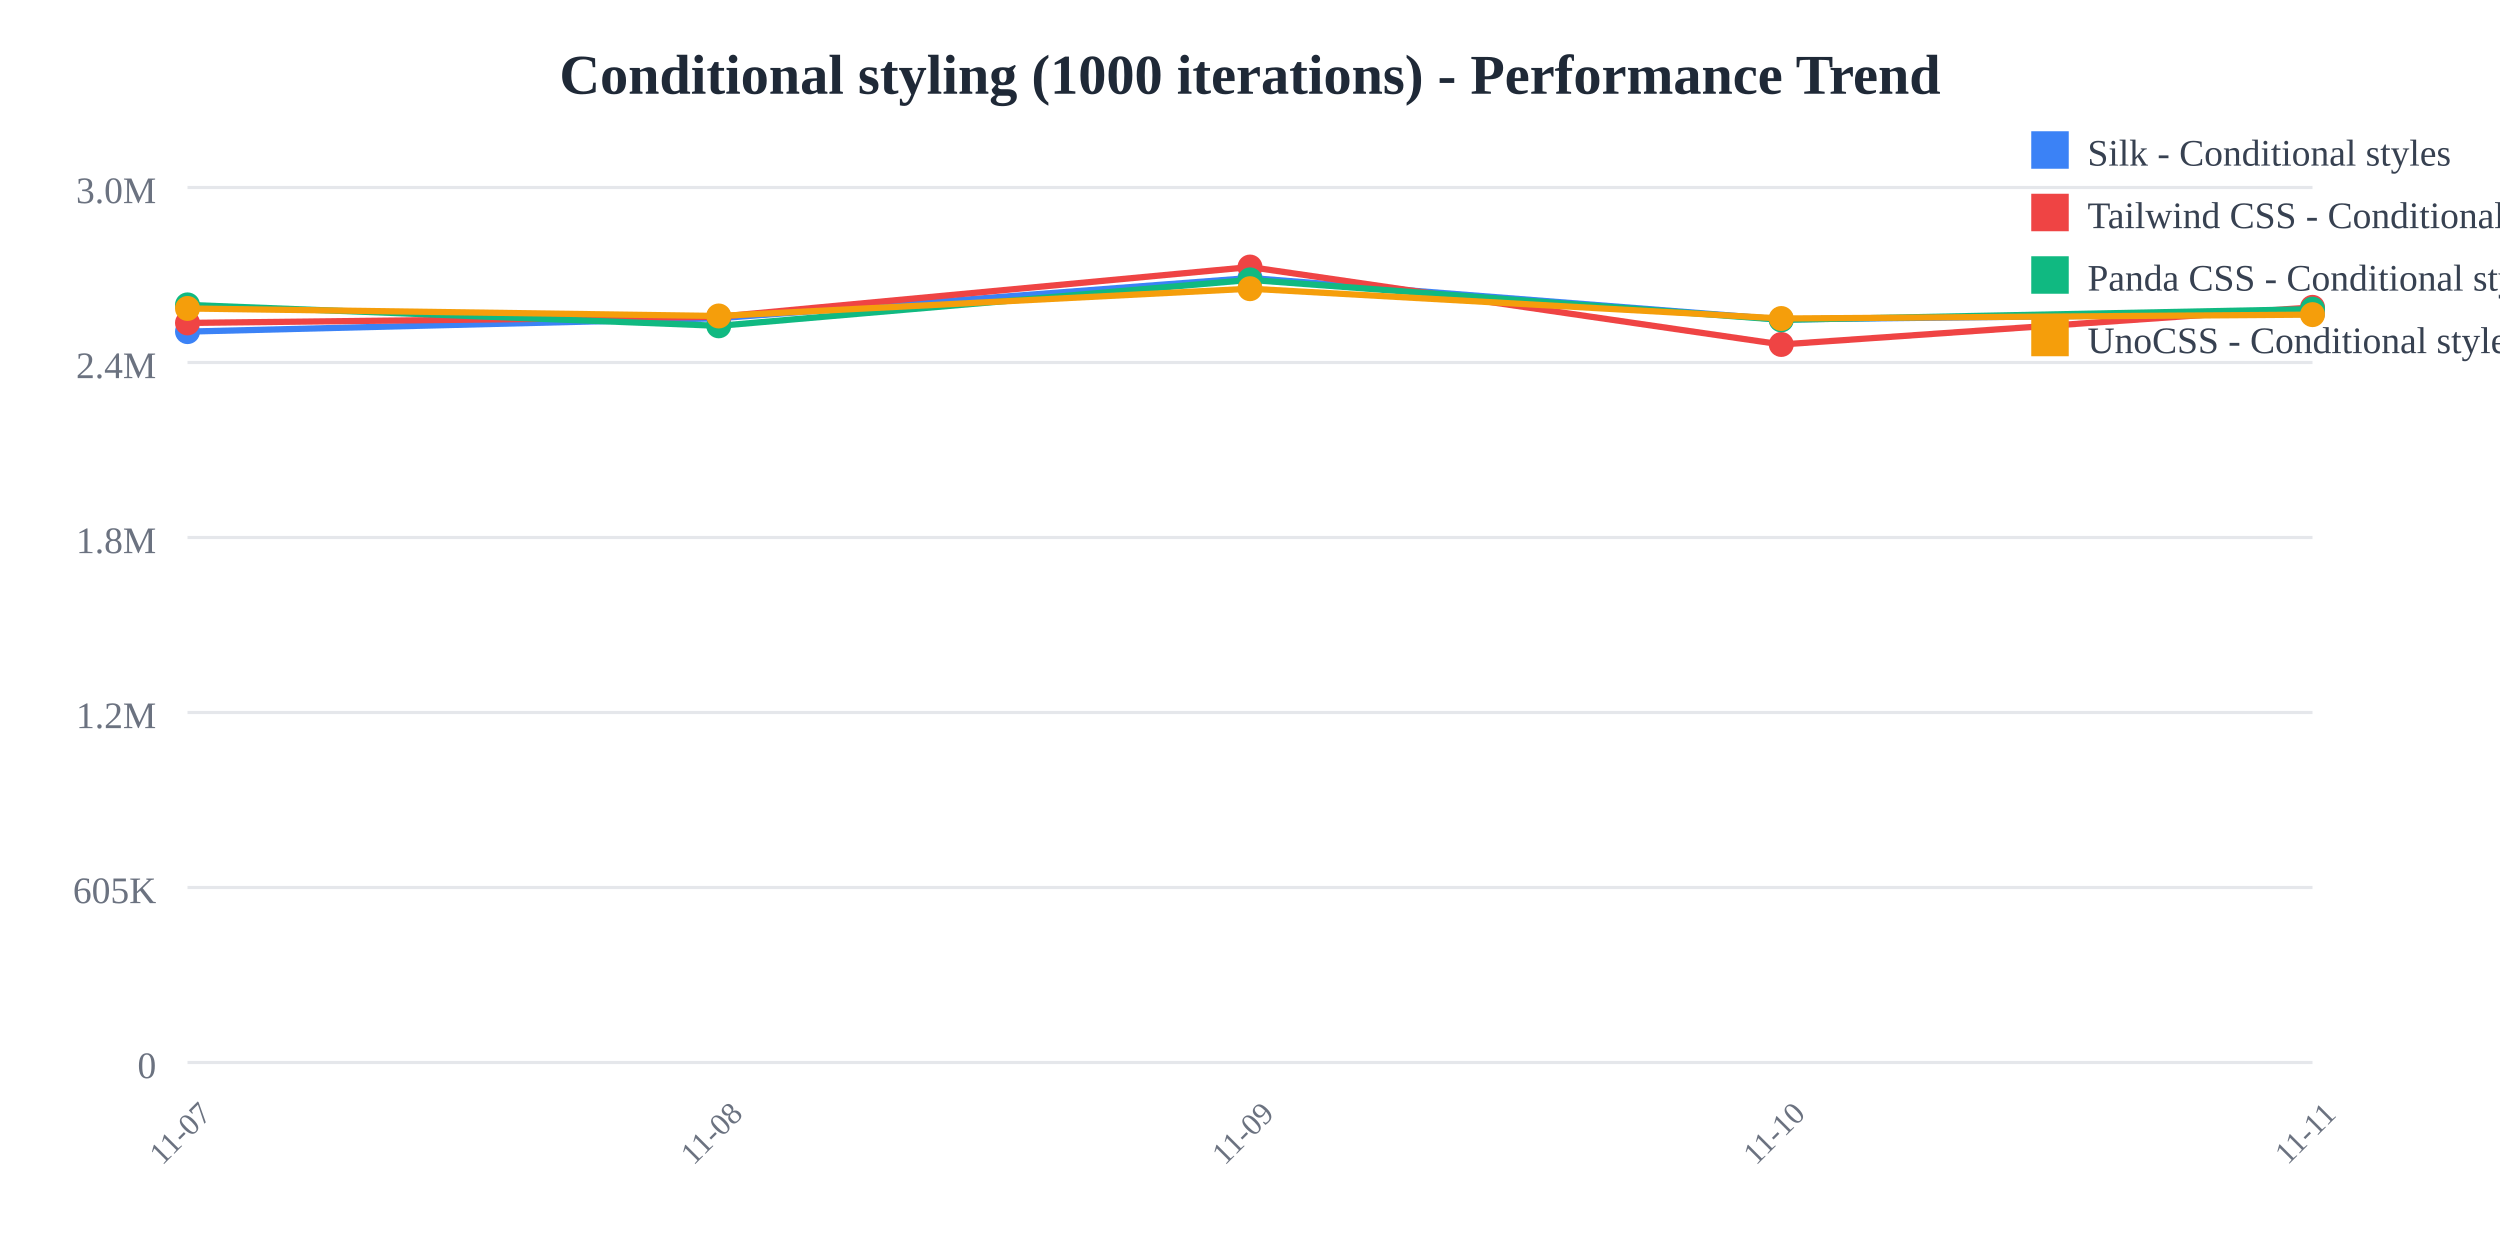
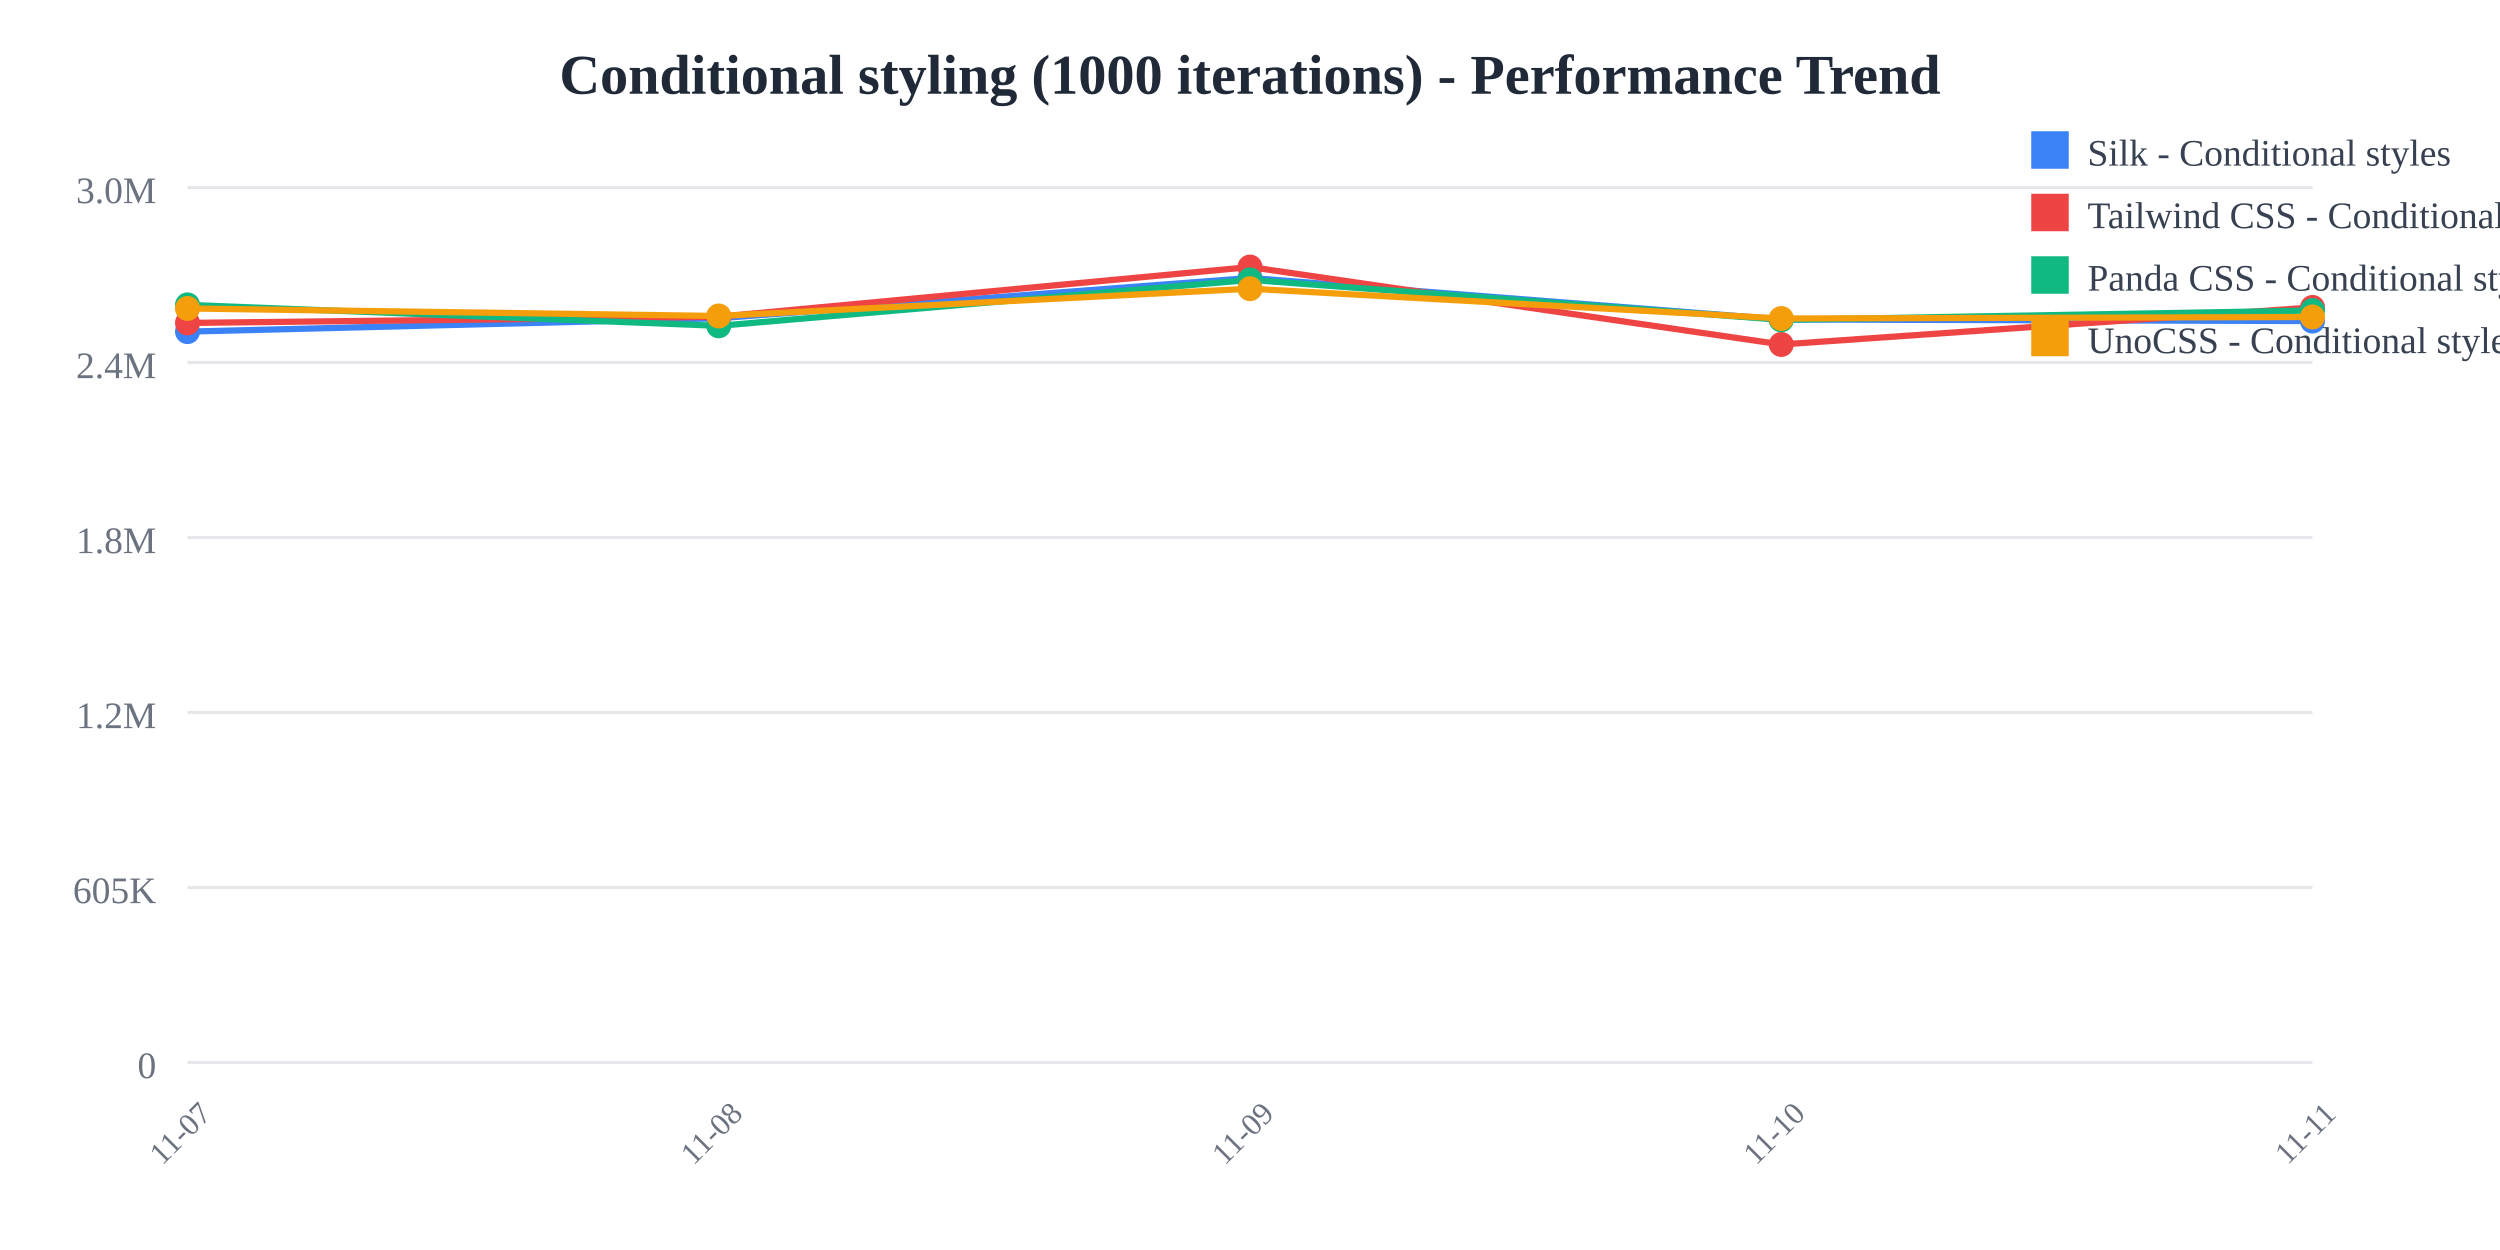
<svg xmlns="http://www.w3.org/2000/svg" width="800" height="400">
  <rect width="800" height="400" fill="white" />
  <text x="400" y="30" text-anchor="middle" font-size="18" font-weight="bold" fill="#1f2937">
    Conditional styling (1000 iterations) - Performance Trend
  </text>
  <line x1="60" y1="60" x2="740" y2="60" stroke="#e5e7eb" stroke-width="1" />
  <text x="50" y="65" text-anchor="end" font-size="12" fill="#6b7280">
    3.0M
  </text>
  <line x1="60" y1="116" x2="740" y2="116" stroke="#e5e7eb" stroke-width="1" />
  <text x="50" y="121" text-anchor="end" font-size="12" fill="#6b7280">
    2.4M
  </text>
  <line x1="60" y1="172" x2="740" y2="172" stroke="#e5e7eb" stroke-width="1" />
  <text x="50" y="177" text-anchor="end" font-size="12" fill="#6b7280">
    1.8M
  </text>
  <line x1="60" y1="228" x2="740" y2="228" stroke="#e5e7eb" stroke-width="1" />
  <text x="50" y="233" text-anchor="end" font-size="12" fill="#6b7280">
    1.2M
  </text>
  <line x1="60" y1="284" x2="740" y2="284" stroke="#e5e7eb" stroke-width="1" />
  <text x="50" y="289" text-anchor="end" font-size="12" fill="#6b7280">
    605K
  </text>
  <line x1="60" y1="340" x2="740" y2="340" stroke="#e5e7eb" stroke-width="1" />
  <text x="50" y="345" text-anchor="end" font-size="12" fill="#6b7280">
    0
  </text>
  <text x="60" y="365" text-anchor="middle" font-size="10" fill="#6b7280" transform="rotate(-45, 60, 365)">
    11-07
  </text>
  <text x="230" y="365" text-anchor="middle" font-size="10" fill="#6b7280" transform="rotate(-45, 230, 365)">
    11-08
  </text>
  <text x="400" y="365" text-anchor="middle" font-size="10" fill="#6b7280" transform="rotate(-45, 400, 365)">
    11-09
  </text>
  <text x="570" y="365" text-anchor="middle" font-size="10" fill="#6b7280" transform="rotate(-45, 570, 365)">
    11-10
  </text>
  <text x="740" y="365" text-anchor="middle" font-size="10" fill="#6b7280" transform="rotate(-45, 740, 365)">
    11-11
  </text>
-   <polyline points="60,106.118 230,101.844 400,88.955 570,102.231 740,100.251" fill="none" stroke="#3b82f6" stroke-width="2" />
+   <polyline points="60,106.118 230,101.844 400,88.955 570,102.231 740,102.745" fill="none" stroke="#3b82f6" stroke-width="2" />
  <circle cx="60" cy="106.118" r="4" fill="#3b82f6" />
  <circle cx="230" cy="101.844" r="4" fill="#3b82f6" />
  <circle cx="400" cy="88.955" r="4" fill="#3b82f6" />
  <circle cx="570" cy="102.231" r="4" fill="#3b82f6" />
-   <circle cx="740" cy="100.251" r="4" fill="#3b82f6" />
-   <polyline points="60,103.335 230,101.365 400,85.455 570,110.231 740,98.349" fill="none" stroke="#ef4444" stroke-width="2" />
+   <circle cx="740" cy="102.745" r="4" fill="#3b82f6" />
+   <polyline points="60,103.335 230,101.365 400,85.455 570,110.231 740,98.378" fill="none" stroke="#ef4444" stroke-width="2" />
  <circle cx="60" cy="103.335" r="4" fill="#ef4444" />
  <circle cx="230" cy="101.365" r="4" fill="#ef4444" />
  <circle cx="400" cy="85.455" r="4" fill="#ef4444" />
  <circle cx="570" cy="110.231" r="4" fill="#ef4444" />
-   <circle cx="740" cy="98.349" r="4" fill="#ef4444" />
-   <polyline points="60,97.568 230,104.263 400,89.563 570,102.354 740,98.92" fill="none" stroke="#10b981" stroke-width="2" />
+   <circle cx="740" cy="98.378" r="4" fill="#ef4444" />
+   <polyline points="60,97.568 230,104.263 400,89.563 570,102.354 740,99.363" fill="none" stroke="#10b981" stroke-width="2" />
  <circle cx="60" cy="97.568" r="4" fill="#10b981" />
  <circle cx="230" cy="104.263" r="4" fill="#10b981" />
  <circle cx="400" cy="89.563" r="4" fill="#10b981" />
  <circle cx="570" cy="102.354" r="4" fill="#10b981" />
-   <circle cx="740" cy="98.92" r="4" fill="#10b981" />
-   <polyline points="60,98.71 230,101.111 400,92.383 570,101.925 740,100.683" fill="none" stroke="#f59e0b" stroke-width="2" />
+   <circle cx="740" cy="99.363" r="4" fill="#10b981" />
+   <polyline points="60,98.71 230,101.111 400,92.383 570,101.925 740,101.437" fill="none" stroke="#f59e0b" stroke-width="2" />
  <circle cx="60" cy="98.71" r="4" fill="#f59e0b" />
  <circle cx="230" cy="101.111" r="4" fill="#f59e0b" />
  <circle cx="400" cy="92.383" r="4" fill="#f59e0b" />
  <circle cx="570" cy="101.925" r="4" fill="#f59e0b" />
-   <circle cx="740" cy="100.683" r="4" fill="#f59e0b" />
+   <circle cx="740" cy="101.437" r="4" fill="#f59e0b" />
  <rect x="650" y="42" width="12" height="12" fill="#3b82f6" />
  <text x="668" y="53" font-size="12" fill="#374151">Silk - Conditional styles</text>
  <rect x="650" y="62" width="12" height="12" fill="#ef4444" />
  <text x="668" y="73" font-size="12" fill="#374151">Tailwind CSS - Conditional styles</text>
  <rect x="650" y="82" width="12" height="12" fill="#10b981" />
  <text x="668" y="93" font-size="12" fill="#374151">Panda CSS - Conditional styles</text>
  <rect x="650" y="102" width="12" height="12" fill="#f59e0b" />
  <text x="668" y="113" font-size="12" fill="#374151">UnoCSS - Conditional styles</text>
</svg>
